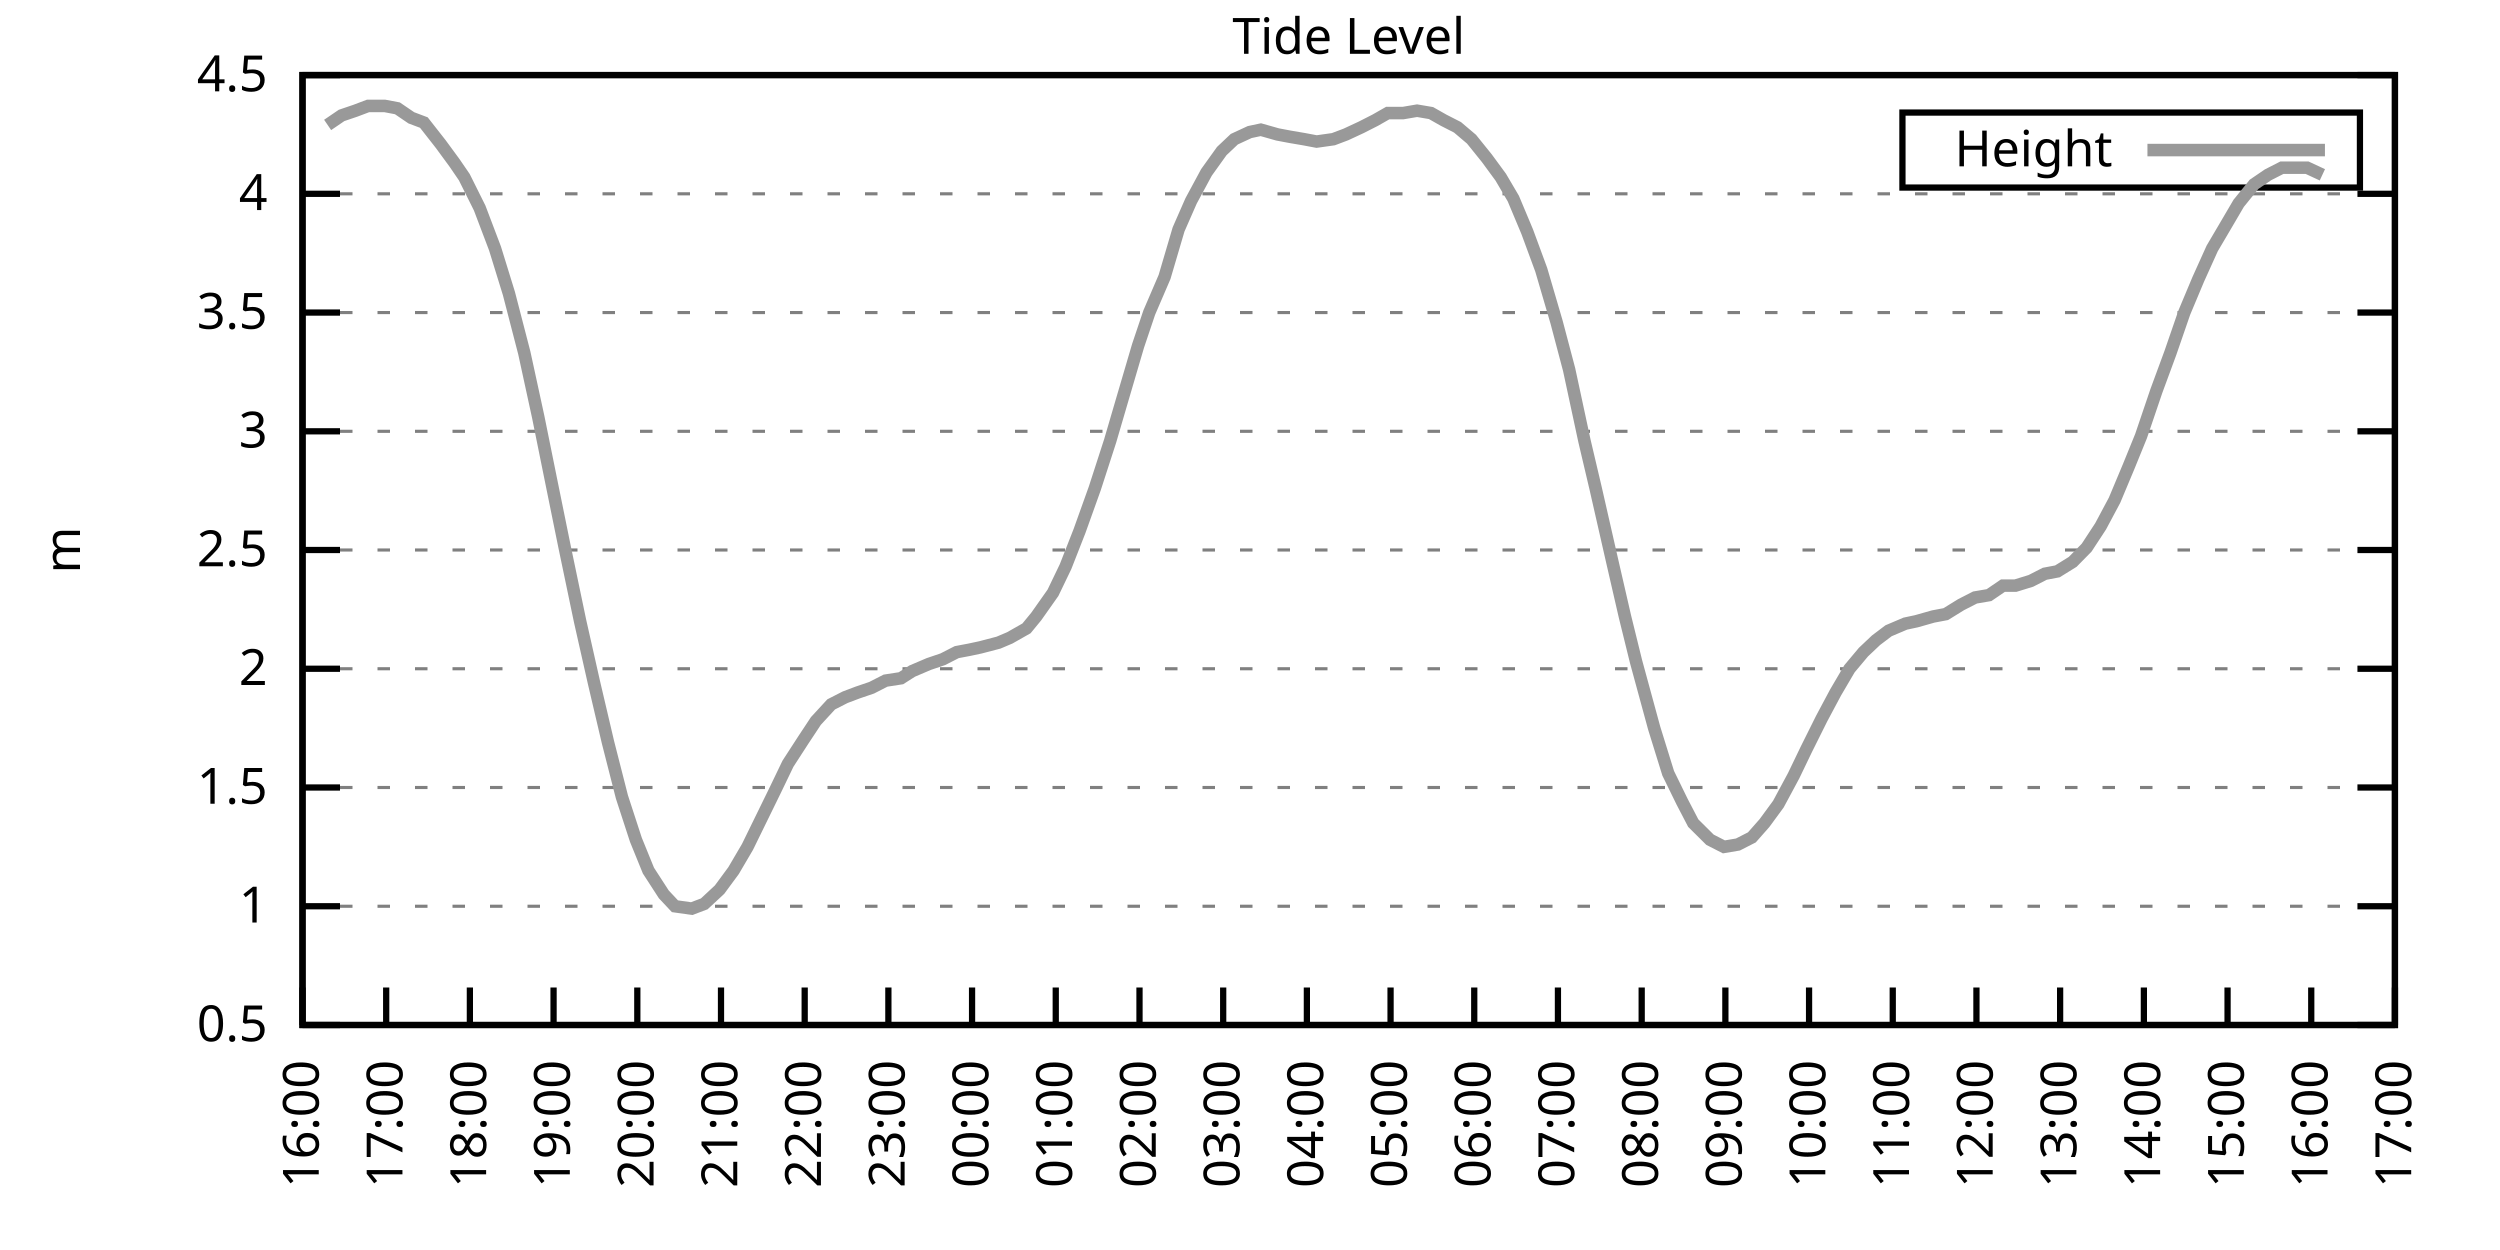
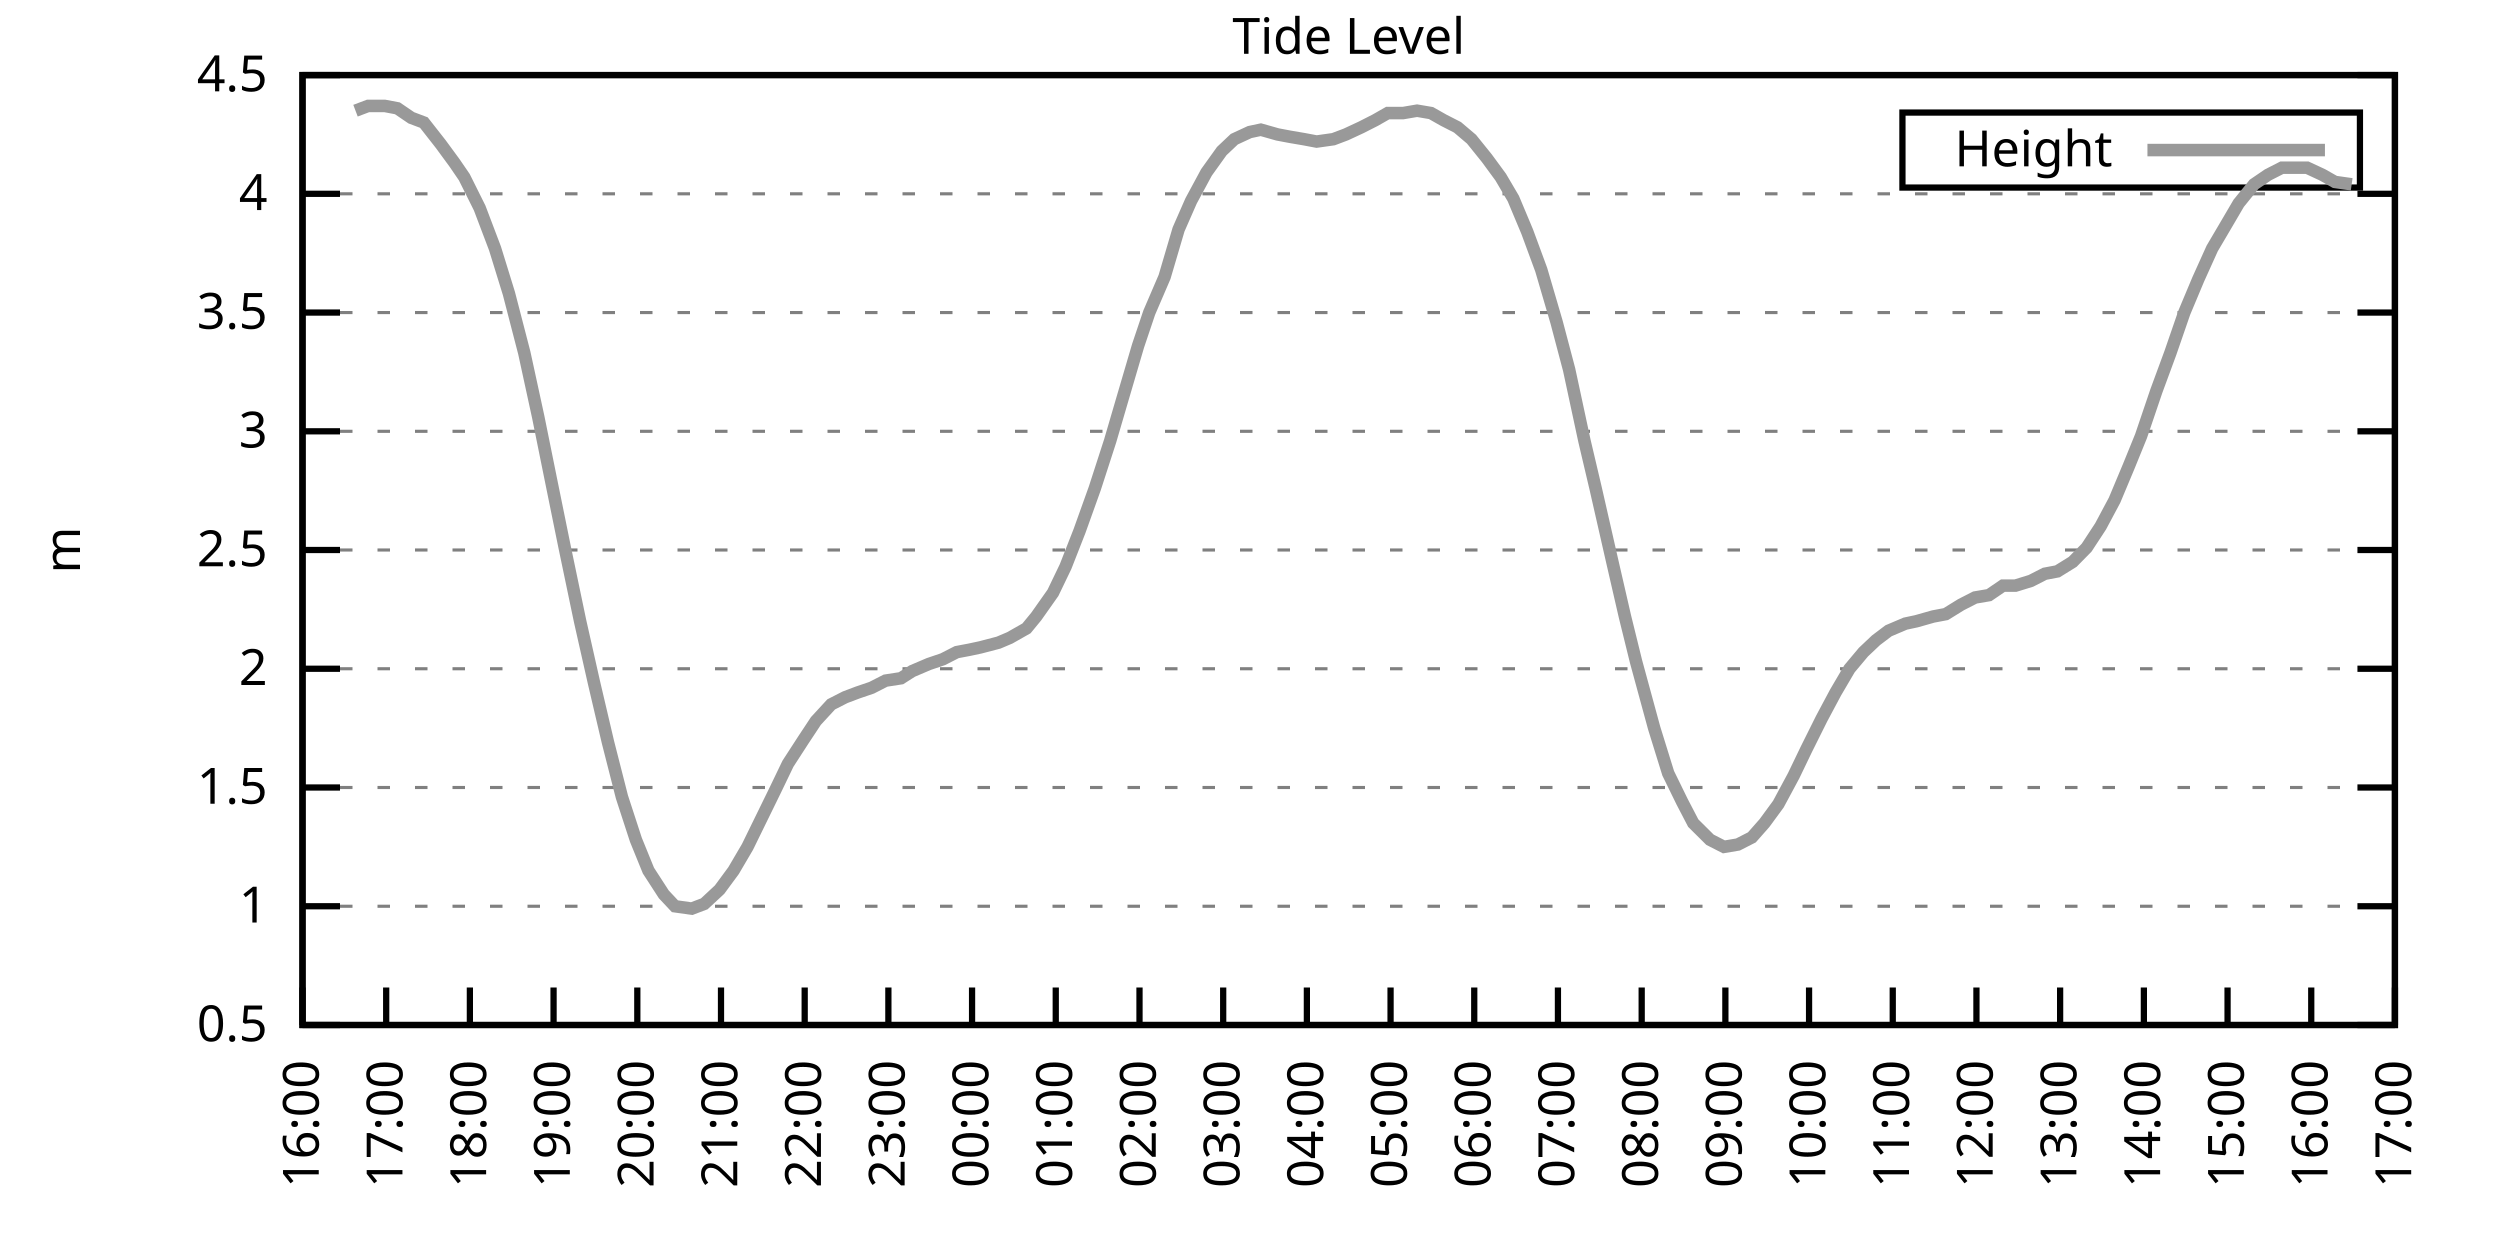
<svg xmlns="http://www.w3.org/2000/svg" xmlns:xlink="http://www.w3.org/1999/xlink" width="400" height="200" viewBox="0 0 400 200">
  <g id="gnuplot_canvas">
    <rect x="0" y="0" width="400" height="200" fill="none" />
    <defs>
      <circle id="gpDot" r="0.5" stroke-width="0.5" stroke="currentColor" />
      <path id="gpPt0" stroke-width="0.333" stroke="currentColor" d="M-1,0 h2 M0,-1 v2" />
      <path id="gpPt1" stroke-width="0.333" stroke="currentColor" d="M-1,-1 L1,1 M1,-1 L-1,1" />
      <path id="gpPt2" stroke-width="0.333" stroke="currentColor" d="M-1,0 L1,0 M0,-1 L0,1 M-1,-1 L1,1 M-1,1 L1,-1" />
      <rect id="gpPt3" stroke-width="0.333" stroke="currentColor" x="-1" y="-1" width="2" height="2" />
      <rect id="gpPt4" stroke-width="0.333" stroke="currentColor" fill="currentColor" x="-1" y="-1" width="2" height="2" />
      <circle id="gpPt5" stroke-width="0.333" stroke="currentColor" cx="0" cy="0" r="1" />
      <use xlink:href="#gpPt5" id="gpPt6" fill="currentColor" stroke="none" />
      <path id="gpPt7" stroke-width="0.333" stroke="currentColor" d="M0,-1.33 L-1.33,0.67 L1.33,0.67 z" />
      <use xlink:href="#gpPt7" id="gpPt8" fill="currentColor" stroke="none" />
      <use xlink:href="#gpPt7" id="gpPt9" stroke="currentColor" transform="rotate(180)" />
      <use xlink:href="#gpPt9" id="gpPt10" fill="currentColor" stroke="none" />
      <use xlink:href="#gpPt3" id="gpPt11" stroke="currentColor" transform="rotate(45)" />
      <use xlink:href="#gpPt11" id="gpPt12" fill="currentColor" stroke="none" />
      <path id="gpPt13" stroke-width="0.333" stroke="currentColor" d="M0,1.330 L1.265,0.411 L0.782,-1.067 L-0.782,-1.076 L-1.265,0.411 z" />
      <use xlink:href="#gpPt13" id="gpPt14" fill="currentColor" stroke="none" />
      <filter id="textbox" filterUnits="objectBoundingBox" x="0" y="0" height="1" width="1">
        <feFlood flood-color="white" flood-opacity="1" result="bgnd" />
        <feComposite in="SourceGraphic" in2="bgnd" operator="atop" />
      </filter>
      <filter id="greybox" filterUnits="objectBoundingBox" x="0" y="0" height="1" width="1">
        <feFlood flood-color="lightgrey" flood-opacity="1" result="grey" />
        <feComposite in="SourceGraphic" in2="grey" operator="atop" />
      </filter>
    </defs>
    <g fill="none" color="white" stroke="currentColor" stroke-width="1.00" stroke-linecap="butt" stroke-linejoin="miter">
</g>
    <g fill="none" color="black" stroke="currentColor" stroke-width="1.00" stroke-linecap="butt" stroke-linejoin="miter">
      <g stroke="none" shape-rendering="crispEdges">
        <polygon fill="rgb(255, 255, 255)" points="48.40,164.00 383.18,164.00 383.18,12.02 48.40,12.02 " />
      </g>
    </g>
    <g fill="none" color="black" stroke="currentColor" stroke-width="1.00" stroke-linecap="butt" stroke-linejoin="miter">
</g>
    <g fill="none" color="black" stroke="black" stroke-width="0.50" stroke-linecap="butt" stroke-linejoin="miter">
</g>
    <g fill="none" color="gray" stroke="currentColor" stroke-width="0.50" stroke-linecap="butt" stroke-linejoin="miter">
      <path stroke="gray" stroke-dasharray="2,4" class="gridline" d="M48.40,164.00 L383.19,164.00  " />
    </g>
    <g fill="none" color="gray" stroke="gray" stroke-width="1.00" stroke-linecap="butt" stroke-linejoin="miter">
</g>
    <g fill="none" color="black" stroke="currentColor" stroke-width="1.00" stroke-linecap="butt" stroke-linejoin="miter">
      <path stroke="black" d="M48.40,164.00 L54.40,164.00 M383.19,164.00 L377.19,164.00  " />
      <g transform="translate(42.80,166.60)" stroke="none" fill="black" font-family="Sans" font-size="8.00" text-anchor="end">
        <text>
          <tspan font-family="Sans"> 0.5</tspan>
        </text>
      </g>
    </g>
    <g fill="none" color="black" stroke="currentColor" stroke-width="1.00" stroke-linecap="butt" stroke-linejoin="miter">
</g>
    <g fill="none" color="black" stroke="black" stroke-width="0.50" stroke-linecap="butt" stroke-linejoin="miter">
</g>
    <g fill="none" color="gray" stroke="currentColor" stroke-width="0.50" stroke-linecap="butt" stroke-linejoin="miter">
      <path stroke="gray" stroke-dasharray="2,4" class="gridline" d="M48.40,145.00 L383.19,145.00  " />
    </g>
    <g fill="none" color="gray" stroke="gray" stroke-width="1.00" stroke-linecap="butt" stroke-linejoin="miter">
</g>
    <g fill="none" color="black" stroke="currentColor" stroke-width="1.00" stroke-linecap="butt" stroke-linejoin="miter">
      <path stroke="black" d="M48.40,145.00 L54.40,145.00 M383.19,145.00 L377.19,145.00  " />
      <g transform="translate(42.80,147.60)" stroke="none" fill="black" font-family="Sans" font-size="8.00" text-anchor="end">
        <text>
          <tspan font-family="Sans"> 1</tspan>
        </text>
      </g>
    </g>
    <g fill="none" color="black" stroke="currentColor" stroke-width="1.00" stroke-linecap="butt" stroke-linejoin="miter">
</g>
    <g fill="none" color="black" stroke="black" stroke-width="0.50" stroke-linecap="butt" stroke-linejoin="miter">
</g>
    <g fill="none" color="gray" stroke="currentColor" stroke-width="0.50" stroke-linecap="butt" stroke-linejoin="miter">
      <path stroke="gray" stroke-dasharray="2,4" class="gridline" d="M48.40,126.00 L383.19,126.00  " />
    </g>
    <g fill="none" color="gray" stroke="gray" stroke-width="1.00" stroke-linecap="butt" stroke-linejoin="miter">
</g>
    <g fill="none" color="black" stroke="currentColor" stroke-width="1.00" stroke-linecap="butt" stroke-linejoin="miter">
      <path stroke="black" d="M48.40,126.00 L54.40,126.00 M383.19,126.00 L377.19,126.00  " />
      <g transform="translate(42.80,128.60)" stroke="none" fill="black" font-family="Sans" font-size="8.00" text-anchor="end">
        <text>
          <tspan font-family="Sans"> 1.5</tspan>
        </text>
      </g>
    </g>
    <g fill="none" color="black" stroke="currentColor" stroke-width="1.00" stroke-linecap="butt" stroke-linejoin="miter">
</g>
    <g fill="none" color="black" stroke="black" stroke-width="0.50" stroke-linecap="butt" stroke-linejoin="miter">
</g>
    <g fill="none" color="gray" stroke="currentColor" stroke-width="0.50" stroke-linecap="butt" stroke-linejoin="miter">
      <path stroke="gray" stroke-dasharray="2,4" class="gridline" d="M48.40,107.00 L383.19,107.00  " />
    </g>
    <g fill="none" color="gray" stroke="gray" stroke-width="1.00" stroke-linecap="butt" stroke-linejoin="miter">
</g>
    <g fill="none" color="black" stroke="currentColor" stroke-width="1.00" stroke-linecap="butt" stroke-linejoin="miter">
      <path stroke="black" d="M48.40,107.00 L54.40,107.00 M383.19,107.00 L377.19,107.00  " />
      <g transform="translate(42.80,109.60)" stroke="none" fill="black" font-family="Sans" font-size="8.00" text-anchor="end">
        <text>
          <tspan font-family="Sans"> 2</tspan>
        </text>
      </g>
    </g>
    <g fill="none" color="black" stroke="currentColor" stroke-width="1.00" stroke-linecap="butt" stroke-linejoin="miter">
</g>
    <g fill="none" color="black" stroke="black" stroke-width="0.50" stroke-linecap="butt" stroke-linejoin="miter">
</g>
    <g fill="none" color="gray" stroke="currentColor" stroke-width="0.50" stroke-linecap="butt" stroke-linejoin="miter">
      <path stroke="gray" stroke-dasharray="2,4" class="gridline" d="M48.40,88.00 L383.19,88.00  " />
    </g>
    <g fill="none" color="gray" stroke="gray" stroke-width="1.00" stroke-linecap="butt" stroke-linejoin="miter">
</g>
    <g fill="none" color="black" stroke="currentColor" stroke-width="1.00" stroke-linecap="butt" stroke-linejoin="miter">
      <path stroke="black" d="M48.40,88.00 L54.40,88.00 M383.19,88.00 L377.19,88.00  " />
      <g transform="translate(42.80,90.60)" stroke="none" fill="black" font-family="Sans" font-size="8.00" text-anchor="end">
        <text>
          <tspan font-family="Sans"> 2.5</tspan>
        </text>
      </g>
    </g>
    <g fill="none" color="black" stroke="currentColor" stroke-width="1.00" stroke-linecap="butt" stroke-linejoin="miter">
</g>
    <g fill="none" color="black" stroke="black" stroke-width="0.50" stroke-linecap="butt" stroke-linejoin="miter">
</g>
    <g fill="none" color="gray" stroke="currentColor" stroke-width="0.50" stroke-linecap="butt" stroke-linejoin="miter">
      <path stroke="gray" stroke-dasharray="2,4" class="gridline" d="M48.40,69.01 L383.19,69.01  " />
    </g>
    <g fill="none" color="gray" stroke="gray" stroke-width="1.00" stroke-linecap="butt" stroke-linejoin="miter">
</g>
    <g fill="none" color="black" stroke="currentColor" stroke-width="1.00" stroke-linecap="butt" stroke-linejoin="miter">
      <path stroke="black" d="M48.40,69.01 L54.40,69.01 M383.19,69.01 L377.19,69.01  " />
      <g transform="translate(42.80,71.61)" stroke="none" fill="black" font-family="Sans" font-size="8.00" text-anchor="end">
        <text>
          <tspan font-family="Sans"> 3</tspan>
        </text>
      </g>
    </g>
    <g fill="none" color="black" stroke="currentColor" stroke-width="1.00" stroke-linecap="butt" stroke-linejoin="miter">
</g>
    <g fill="none" color="black" stroke="black" stroke-width="0.50" stroke-linecap="butt" stroke-linejoin="miter">
</g>
    <g fill="none" color="gray" stroke="currentColor" stroke-width="0.50" stroke-linecap="butt" stroke-linejoin="miter">
      <path stroke="gray" stroke-dasharray="2,4" class="gridline" d="M48.40,50.01 L383.19,50.01  " />
    </g>
    <g fill="none" color="gray" stroke="gray" stroke-width="1.00" stroke-linecap="butt" stroke-linejoin="miter">
</g>
    <g fill="none" color="black" stroke="currentColor" stroke-width="1.00" stroke-linecap="butt" stroke-linejoin="miter">
      <path stroke="black" d="M48.40,50.01 L54.40,50.01 M383.19,50.01 L377.19,50.01  " />
      <g transform="translate(42.80,52.61)" stroke="none" fill="black" font-family="Sans" font-size="8.00" text-anchor="end">
        <text>
          <tspan font-family="Sans"> 3.5</tspan>
        </text>
      </g>
    </g>
    <g fill="none" color="black" stroke="currentColor" stroke-width="1.00" stroke-linecap="butt" stroke-linejoin="miter">
</g>
    <g fill="none" color="black" stroke="black" stroke-width="0.50" stroke-linecap="butt" stroke-linejoin="miter">
</g>
    <g fill="none" color="gray" stroke="currentColor" stroke-width="0.50" stroke-linecap="butt" stroke-linejoin="miter">
      <path stroke="gray" stroke-dasharray="2,4" class="gridline" d="M48.40,31.01 L383.19,31.01  " />
    </g>
    <g fill="none" color="gray" stroke="gray" stroke-width="1.00" stroke-linecap="butt" stroke-linejoin="miter">
</g>
    <g fill="none" color="black" stroke="currentColor" stroke-width="1.00" stroke-linecap="butt" stroke-linejoin="miter">
      <path stroke="black" d="M48.40,31.01 L54.40,31.01 M383.19,31.01 L377.19,31.01  " />
      <g transform="translate(42.80,33.61)" stroke="none" fill="black" font-family="Sans" font-size="8.00" text-anchor="end">
        <text>
          <tspan font-family="Sans"> 4</tspan>
        </text>
      </g>
    </g>
    <g fill="none" color="black" stroke="currentColor" stroke-width="1.00" stroke-linecap="butt" stroke-linejoin="miter">
</g>
    <g fill="none" color="black" stroke="black" stroke-width="0.50" stroke-linecap="butt" stroke-linejoin="miter">
</g>
    <g fill="none" color="gray" stroke="currentColor" stroke-width="0.50" stroke-linecap="butt" stroke-linejoin="miter">
      <path stroke="gray" stroke-dasharray="2,4" class="gridline" d="M48.40,12.01 L383.19,12.01  " />
    </g>
    <g fill="none" color="gray" stroke="gray" stroke-width="1.00" stroke-linecap="butt" stroke-linejoin="miter">
</g>
    <g fill="none" color="black" stroke="currentColor" stroke-width="1.00" stroke-linecap="butt" stroke-linejoin="miter">
      <path stroke="black" d="M48.40,12.01 L54.40,12.01 M383.19,12.01 L377.19,12.01  " />
      <g transform="translate(42.80,14.61)" stroke="none" fill="black" font-family="Sans" font-size="8.00" text-anchor="end">
        <text>
          <tspan font-family="Sans"> 4.5</tspan>
        </text>
      </g>
    </g>
    <g fill="none" color="black" stroke="currentColor" stroke-width="1.00" stroke-linecap="butt" stroke-linejoin="miter">
      <path stroke="black" d="M48.40,164.00 L48.40,158.00  " />
      <g transform="translate(51.00,169.60) rotate(270.00)" stroke="none" fill="black" font-family="Sans" font-size="8.00" text-anchor="end">
        <text>
          <tspan font-family="Sans">16:00</tspan>
        </text>
      </g>
    </g>
    <g fill="none" color="black" stroke="currentColor" stroke-width="1.00" stroke-linecap="butt" stroke-linejoin="miter">
      <path stroke="black" d="M61.79,164.00 L61.79,158.00  " />
      <g transform="translate(64.39,169.60) rotate(270.00)" stroke="none" fill="black" font-family="Sans" font-size="8.00" text-anchor="end">
        <text>
          <tspan font-family="Sans">17:00</tspan>
        </text>
      </g>
    </g>
    <g fill="none" color="black" stroke="currentColor" stroke-width="1.00" stroke-linecap="butt" stroke-linejoin="miter">
      <path stroke="black" d="M75.18,164.00 L75.18,158.00  " />
      <g transform="translate(77.78,169.60) rotate(270.00)" stroke="none" fill="black" font-family="Sans" font-size="8.00" text-anchor="end">
        <text>
          <tspan font-family="Sans">18:00</tspan>
        </text>
      </g>
    </g>
    <g fill="none" color="black" stroke="currentColor" stroke-width="1.00" stroke-linecap="butt" stroke-linejoin="miter">
      <path stroke="black" d="M88.57,164.00 L88.57,158.00  " />
      <g transform="translate(91.17,169.60) rotate(270.00)" stroke="none" fill="black" font-family="Sans" font-size="8.00" text-anchor="end">
        <text>
          <tspan font-family="Sans">19:00</tspan>
        </text>
      </g>
    </g>
    <g fill="none" color="black" stroke="currentColor" stroke-width="1.00" stroke-linecap="butt" stroke-linejoin="miter">
      <path stroke="black" d="M101.97,164.00 L101.97,158.00  " />
      <g transform="translate(104.57,169.60) rotate(270.00)" stroke="none" fill="black" font-family="Sans" font-size="8.00" text-anchor="end">
        <text>
          <tspan font-family="Sans">20:00</tspan>
        </text>
      </g>
    </g>
    <g fill="none" color="black" stroke="currentColor" stroke-width="1.00" stroke-linecap="butt" stroke-linejoin="miter">
      <path stroke="black" d="M115.36,164.00 L115.36,158.00  " />
      <g transform="translate(117.96,169.60) rotate(270.00)" stroke="none" fill="black" font-family="Sans" font-size="8.00" text-anchor="end">
        <text>
          <tspan font-family="Sans">21:00</tspan>
        </text>
      </g>
    </g>
    <g fill="none" color="black" stroke="currentColor" stroke-width="1.00" stroke-linecap="butt" stroke-linejoin="miter">
      <path stroke="black" d="M128.75,164.00 L128.75,158.00  " />
      <g transform="translate(131.35,169.60) rotate(270.00)" stroke="none" fill="black" font-family="Sans" font-size="8.00" text-anchor="end">
        <text>
          <tspan font-family="Sans">22:00</tspan>
        </text>
      </g>
    </g>
    <g fill="none" color="black" stroke="currentColor" stroke-width="1.00" stroke-linecap="butt" stroke-linejoin="miter">
      <path stroke="black" d="M142.14,164.00 L142.14,158.00  " />
      <g transform="translate(144.74,169.60) rotate(270.00)" stroke="none" fill="black" font-family="Sans" font-size="8.00" text-anchor="end">
        <text>
          <tspan font-family="Sans">23:00</tspan>
        </text>
      </g>
    </g>
    <g fill="none" color="black" stroke="currentColor" stroke-width="1.00" stroke-linecap="butt" stroke-linejoin="miter">
      <path stroke="black" d="M155.53,164.00 L155.53,158.00  " />
      <g transform="translate(158.13,169.60) rotate(270.00)" stroke="none" fill="black" font-family="Sans" font-size="8.00" text-anchor="end">
        <text>
          <tspan font-family="Sans">00:00</tspan>
        </text>
      </g>
    </g>
    <g fill="none" color="black" stroke="currentColor" stroke-width="1.00" stroke-linecap="butt" stroke-linejoin="miter">
      <path stroke="black" d="M168.92,164.00 L168.92,158.00  " />
      <g transform="translate(171.52,169.60) rotate(270.00)" stroke="none" fill="black" font-family="Sans" font-size="8.00" text-anchor="end">
        <text>
          <tspan font-family="Sans">01:00</tspan>
        </text>
      </g>
    </g>
    <g fill="none" color="black" stroke="currentColor" stroke-width="1.00" stroke-linecap="butt" stroke-linejoin="miter">
      <path stroke="black" d="M182.32,164.00 L182.32,158.00  " />
      <g transform="translate(184.92,169.60) rotate(270.00)" stroke="none" fill="black" font-family="Sans" font-size="8.00" text-anchor="end">
        <text>
          <tspan font-family="Sans">02:00</tspan>
        </text>
      </g>
    </g>
    <g fill="none" color="black" stroke="currentColor" stroke-width="1.00" stroke-linecap="butt" stroke-linejoin="miter">
      <path stroke="black" d="M195.71,164.00 L195.71,158.00  " />
      <g transform="translate(198.31,169.60) rotate(270.00)" stroke="none" fill="black" font-family="Sans" font-size="8.00" text-anchor="end">
        <text>
          <tspan font-family="Sans">03:00</tspan>
        </text>
      </g>
    </g>
    <g fill="none" color="black" stroke="currentColor" stroke-width="1.00" stroke-linecap="butt" stroke-linejoin="miter">
      <path stroke="black" d="M209.10,164.00 L209.10,158.00  " />
      <g transform="translate(211.70,169.60) rotate(270.00)" stroke="none" fill="black" font-family="Sans" font-size="8.00" text-anchor="end">
        <text>
          <tspan font-family="Sans">04:00</tspan>
        </text>
      </g>
    </g>
    <g fill="none" color="black" stroke="currentColor" stroke-width="1.00" stroke-linecap="butt" stroke-linejoin="miter">
      <path stroke="black" d="M222.49,164.00 L222.49,158.00  " />
      <g transform="translate(225.09,169.60) rotate(270.00)" stroke="none" fill="black" font-family="Sans" font-size="8.00" text-anchor="end">
        <text>
          <tspan font-family="Sans">05:00</tspan>
        </text>
      </g>
    </g>
    <g fill="none" color="black" stroke="currentColor" stroke-width="1.00" stroke-linecap="butt" stroke-linejoin="miter">
      <path stroke="black" d="M235.88,164.00 L235.88,158.00  " />
      <g transform="translate(238.48,169.60) rotate(270.00)" stroke="none" fill="black" font-family="Sans" font-size="8.00" text-anchor="end">
        <text>
          <tspan font-family="Sans">06:00</tspan>
        </text>
      </g>
    </g>
    <g fill="none" color="black" stroke="currentColor" stroke-width="1.00" stroke-linecap="butt" stroke-linejoin="miter">
      <path stroke="black" d="M249.27,164.00 L249.27,158.00  " />
      <g transform="translate(251.87,169.60) rotate(270.00)" stroke="none" fill="black" font-family="Sans" font-size="8.00" text-anchor="end">
        <text>
          <tspan font-family="Sans">07:00</tspan>
        </text>
      </g>
    </g>
    <g fill="none" color="black" stroke="currentColor" stroke-width="1.00" stroke-linecap="butt" stroke-linejoin="miter">
      <path stroke="black" d="M262.67,164.00 L262.67,158.00  " />
      <g transform="translate(265.27,169.60) rotate(270.00)" stroke="none" fill="black" font-family="Sans" font-size="8.00" text-anchor="end">
        <text>
          <tspan font-family="Sans">08:00</tspan>
        </text>
      </g>
    </g>
    <g fill="none" color="black" stroke="currentColor" stroke-width="1.00" stroke-linecap="butt" stroke-linejoin="miter">
      <path stroke="black" d="M276.06,164.00 L276.06,158.00  " />
      <g transform="translate(278.66,169.60) rotate(270.00)" stroke="none" fill="black" font-family="Sans" font-size="8.00" text-anchor="end">
        <text>
          <tspan font-family="Sans">09:00</tspan>
        </text>
      </g>
    </g>
    <g fill="none" color="black" stroke="currentColor" stroke-width="1.00" stroke-linecap="butt" stroke-linejoin="miter">
      <path stroke="black" d="M289.45,164.00 L289.45,158.00  " />
      <g transform="translate(292.05,169.60) rotate(270.00)" stroke="none" fill="black" font-family="Sans" font-size="8.00" text-anchor="end">
        <text>
          <tspan font-family="Sans">10:00</tspan>
        </text>
      </g>
    </g>
    <g fill="none" color="black" stroke="currentColor" stroke-width="1.00" stroke-linecap="butt" stroke-linejoin="miter">
      <path stroke="black" d="M302.84,164.00 L302.84,158.00  " />
      <g transform="translate(305.44,169.60) rotate(270.00)" stroke="none" fill="black" font-family="Sans" font-size="8.00" text-anchor="end">
        <text>
          <tspan font-family="Sans">11:00</tspan>
        </text>
      </g>
    </g>
    <g fill="none" color="black" stroke="currentColor" stroke-width="1.00" stroke-linecap="butt" stroke-linejoin="miter">
      <path stroke="black" d="M316.23,164.00 L316.23,158.00  " />
      <g transform="translate(318.83,169.60) rotate(270.00)" stroke="none" fill="black" font-family="Sans" font-size="8.00" text-anchor="end">
        <text>
          <tspan font-family="Sans">12:00</tspan>
        </text>
      </g>
    </g>
    <g fill="none" color="black" stroke="currentColor" stroke-width="1.00" stroke-linecap="butt" stroke-linejoin="miter">
      <path stroke="black" d="M329.62,164.00 L329.62,158.00  " />
      <g transform="translate(332.22,169.60) rotate(270.00)" stroke="none" fill="black" font-family="Sans" font-size="8.00" text-anchor="end">
        <text>
          <tspan font-family="Sans">13:00</tspan>
        </text>
      </g>
    </g>
    <g fill="none" color="black" stroke="currentColor" stroke-width="1.00" stroke-linecap="butt" stroke-linejoin="miter">
      <path stroke="black" d="M343.02,164.00 L343.02,158.00  " />
      <g transform="translate(345.62,169.60) rotate(270.00)" stroke="none" fill="black" font-family="Sans" font-size="8.00" text-anchor="end">
        <text>
          <tspan font-family="Sans">14:00</tspan>
        </text>
      </g>
    </g>
    <g fill="none" color="black" stroke="currentColor" stroke-width="1.00" stroke-linecap="butt" stroke-linejoin="miter">
      <path stroke="black" d="M356.41,164.00 L356.41,158.00  " />
      <g transform="translate(359.01,169.60) rotate(270.00)" stroke="none" fill="black" font-family="Sans" font-size="8.00" text-anchor="end">
        <text>
          <tspan font-family="Sans">15:00</tspan>
        </text>
      </g>
    </g>
    <g fill="none" color="black" stroke="currentColor" stroke-width="1.00" stroke-linecap="butt" stroke-linejoin="miter">
      <path stroke="black" d="M369.80,164.00 L369.80,158.00  " />
      <g transform="translate(372.40,169.60) rotate(270.00)" stroke="none" fill="black" font-family="Sans" font-size="8.00" text-anchor="end">
        <text>
          <tspan font-family="Sans">16:00</tspan>
        </text>
      </g>
    </g>
    <g fill="none" color="black" stroke="currentColor" stroke-width="1.00" stroke-linecap="butt" stroke-linejoin="miter">
      <path stroke="black" d="M383.19,164.00 L383.19,158.00  " />
      <g transform="translate(385.79,169.60) rotate(270.00)" stroke="none" fill="black" font-family="Sans" font-size="8.00" text-anchor="end">
        <text>
          <tspan font-family="Sans">17:00</tspan>
        </text>
      </g>
    </g>
    <g fill="none" color="black" stroke="currentColor" stroke-width="1.00" stroke-linecap="butt" stroke-linejoin="miter">
</g>
    <g fill="none" color="black" stroke="currentColor" stroke-width="1.00" stroke-linecap="butt" stroke-linejoin="miter">
      <path stroke="black" d="M48.40,12.01 L48.40,164.00 L383.19,164.00 L383.19,12.01 L48.40,12.01 Z  " />
    </g>
    <g fill="none" color="black" stroke="currentColor" stroke-width="1.00" stroke-linecap="butt" stroke-linejoin="miter">
</g>
    <g fill="none" color="black" stroke="currentColor" stroke-width="1.00" stroke-linecap="butt" stroke-linejoin="miter">
      <path stroke="black" d="M304.39,30.01 L304.39,18.01 L377.59,18.01 L377.59,30.01 L304.39,30.01 Z  " />
    </g>
    <g id="Tide_level_plot_1">
      <g fill="none" color="white" stroke="black" stroke-width="2.00" stroke-linecap="butt" stroke-linejoin="miter">
</g>
      <g fill="none" color="black" stroke="currentColor" stroke-width="2.00" stroke-linecap="butt" stroke-linejoin="miter">
        <g transform="translate(337.99,26.61)" stroke="none" fill="black" font-family="Sans" font-size="8.00" text-anchor="end">
          <text>
            <tspan font-family="Sans">Height</tspan>
          </text>
        </g>
      </g>
      <g fill="none" color="black" stroke="currentColor" stroke-width="2.00" stroke-linecap="butt" stroke-linejoin="miter">
-         <path stroke="rgb(153, 153, 153)" d="M343.59,24.01 L371.99,24.01 M52.42,19.99 L54.65,18.47 L56.88,17.71 L58.89,16.95 L61.57,16.95 L63.58,17.33   L65.81,18.85 L67.82,19.61 L70.50,23.03 L72.73,26.07 L74.29,28.35 L76.75,33.29 L79.20,39.75 L81.43,46.97   L83.89,56.47 L86.12,66.73 L88.35,77.75 L90.36,87.63 L92.82,99.40 L95.05,109.28 L97.28,118.78 L99.51,127.52   L101.74,134.36 L103.75,139.30 L106.21,143.10 L107.99,145.00 L110.67,145.38 L112.68,144.62 L115.13,142.34 L117.37,139.30   L119.60,135.50 L121.83,130.94 L124.06,126.38 L126.07,122.20 L128.53,118.40 L130.54,115.36 L132.99,112.70 L135.22,111.56   L137.23,110.80 L139.46,110.04 L141.69,108.90 L144.15,108.52 L145.94,107.38 L148.61,106.24 L150.85,105.48 L153.08,104.34   L155.09,103.96 L156.87,103.58 L159.77,102.82 L161.56,102.06 L164.24,100.54 L165.80,98.64 L168.48,94.84 L170.49,90.66   L172.72,84.97 L175.17,78.13 L177.63,70.53 L179.41,64.45 L182.09,55.33 L183.88,50.01 L186.33,44.31 L188.57,36.71   L190.57,32.15 L193.03,27.59 L195.48,24.17 L197.49,22.27 L199.95,21.13 L201.73,20.75 L204.41,21.51 L206.42,21.89   L208.65,22.27 L210.66,22.65 L213.34,22.27 L215.35,21.51 L217.80,20.37 L220.04,19.23 L222.04,18.09 L224.50,18.09   L226.73,17.71 L228.96,18.09 L230.97,19.23 L233.20,20.37 L235.44,22.27 L237.89,25.31 L240.12,28.35 L242.13,31.77   L244.36,37.09 L246.60,43.17 L249.05,51.53 L251.06,59.13 L253.51,70.53 L255.30,78.13 L257.98,89.90 L259.99,98.64   L261.77,105.86 L264.67,116.50 L266.91,123.72 L269.14,128.28 L270.92,131.70 L273.60,134.36 L275.83,135.50 L278.07,135.12   L280.30,133.98 L282.31,131.70 L284.54,128.66 L286.99,124.10 L289.00,119.92 L291.46,114.98 L293.69,110.80 L295.92,107.00   L298.15,104.34 L300.16,102.44 L302.17,100.92 L304.85,99.78 L306.63,99.40 L309.31,98.64 L311.32,98.26 L313.78,96.74   L316.01,95.60 L318.24,95.22 L320.47,93.70 L322.48,93.70 L324.94,92.94 L327.17,91.80 L329.18,91.42 L331.63,89.90   L333.86,87.63 L336.10,84.21 L338.33,80.03 L340.56,74.71 L342.57,69.77 L345.02,62.55 L347.26,56.47 L349.49,50.01   L351.72,44.69 L353.95,39.75 L355.74,36.71 L358.19,32.53 L360.65,29.49 L362.88,27.97 L365.11,26.83 L367.34,26.83   L369.13,26.83 L371.58,27.97  " />
+         <path stroke="rgb(153, 153, 153)" d="M343.59,24.01 L371.99,24.01 M56.88,17.71 L58.89,16.95 L61.57,16.95 L63.58,17.33 L65.81,18.85 L67.82,19.61   L70.50,23.03 L72.73,26.07 L74.29,28.35 L76.75,33.29 L79.20,39.75 L81.43,46.97 L83.89,56.47 L86.12,66.73   L88.35,77.75 L90.36,87.63 L92.82,99.40 L95.05,109.28 L97.28,118.78 L99.51,127.52 L101.74,134.36 L103.75,139.30   L106.21,143.10 L107.99,145.00 L110.67,145.38 L112.68,144.62 L115.13,142.34 L117.37,139.30 L119.60,135.50 L121.83,130.94   L124.06,126.38 L126.07,122.20 L128.53,118.40 L130.54,115.36 L132.99,112.70 L135.22,111.56 L137.23,110.80 L139.46,110.04   L141.69,108.90 L144.15,108.52 L145.94,107.38 L148.61,106.24 L150.85,105.48 L153.08,104.34 L155.09,103.96 L156.87,103.58   L159.77,102.82 L161.56,102.06 L164.24,100.54 L165.80,98.64 L168.48,94.84 L170.49,90.66 L172.72,84.97 L175.17,78.13   L177.63,70.53 L179.41,64.45 L182.09,55.33 L183.88,50.01 L186.33,44.31 L188.57,36.71 L190.57,32.15 L193.03,27.59   L195.48,24.17 L197.49,22.27 L199.95,21.13 L201.73,20.75 L204.41,21.51 L206.42,21.89 L208.65,22.27 L210.66,22.65   L213.34,22.27 L215.35,21.51 L217.80,20.37 L220.04,19.23 L222.04,18.09 L224.50,18.09 L226.73,17.71 L228.96,18.09   L230.97,19.23 L233.20,20.37 L235.44,22.27 L237.89,25.31 L240.12,28.35 L242.13,31.77 L244.36,37.09 L246.60,43.17   L249.05,51.53 L251.06,59.13 L253.51,70.53 L255.30,78.13 L257.98,89.90 L259.99,98.64 L261.77,105.86 L264.67,116.50   L266.91,123.72 L269.14,128.28 L270.92,131.70 L273.60,134.36 L275.83,135.50 L278.07,135.12 L280.30,133.98 L282.31,131.70   L284.54,128.66 L286.99,124.10 L289.00,119.92 L291.46,114.98 L293.69,110.80 L295.92,107.00 L298.15,104.34 L300.16,102.44   L302.17,100.92 L304.85,99.78 L306.63,99.40 L309.31,98.64 L311.32,98.26 L313.78,96.74 L316.01,95.60 L318.24,95.22   L320.47,93.70 L322.48,93.70 L324.94,92.94 L327.17,91.80 L329.18,91.42 L331.63,89.90 L333.86,87.63 L336.10,84.21   L338.33,80.03 L340.56,74.71 L342.57,69.77 L345.02,62.55 L347.26,56.47 L349.49,50.01 L351.72,44.69 L353.95,39.75   L355.74,36.71 L358.19,32.53 L360.65,29.49 L362.88,27.97 L365.11,26.83 L367.34,26.83 L369.13,26.83 L371.58,27.97   L373.59,29.11 L376.27,29.49  " />
      </g>
    </g>
    <g fill="none" color="black" stroke="currentColor" stroke-width="2.00" stroke-linecap="butt" stroke-linejoin="miter">
</g>
    <g fill="none" color="black" stroke="black" stroke-width="1.00" stroke-linecap="butt" stroke-linejoin="miter">
</g>
    <g fill="none" color="black" stroke="currentColor" stroke-width="1.00" stroke-linecap="butt" stroke-linejoin="miter">
      <path stroke="black" d="M48.40,12.01 L48.40,164.00 L383.19,164.00 L383.19,12.01 L48.40,12.01 Z  " />
      <g transform="translate(12.80,88.01) rotate(270.00)" stroke="none" fill="black" font-family="Sans" font-size="8.00" text-anchor="middle">
        <text>
          <tspan font-family="Sans">m</tspan>
        </text>
      </g>
    </g>
    <g fill="none" color="black" stroke="currentColor" stroke-width="1.00" stroke-linecap="butt" stroke-linejoin="miter">
</g>
    <g fill="none" color="black" stroke="currentColor" stroke-width="1.00" stroke-linecap="butt" stroke-linejoin="miter">
      <g transform="translate(215.79,8.61)" stroke="none" fill="black" font-family="Sans" font-size="8.00" text-anchor="middle">
        <text>
          <tspan font-family="Sans">Tide Level</tspan>
        </text>
      </g>
    </g>
    <g fill="none" color="black" stroke="currentColor" stroke-width="1.00" stroke-linecap="butt" stroke-linejoin="miter">
</g>
  </g>
</svg>
